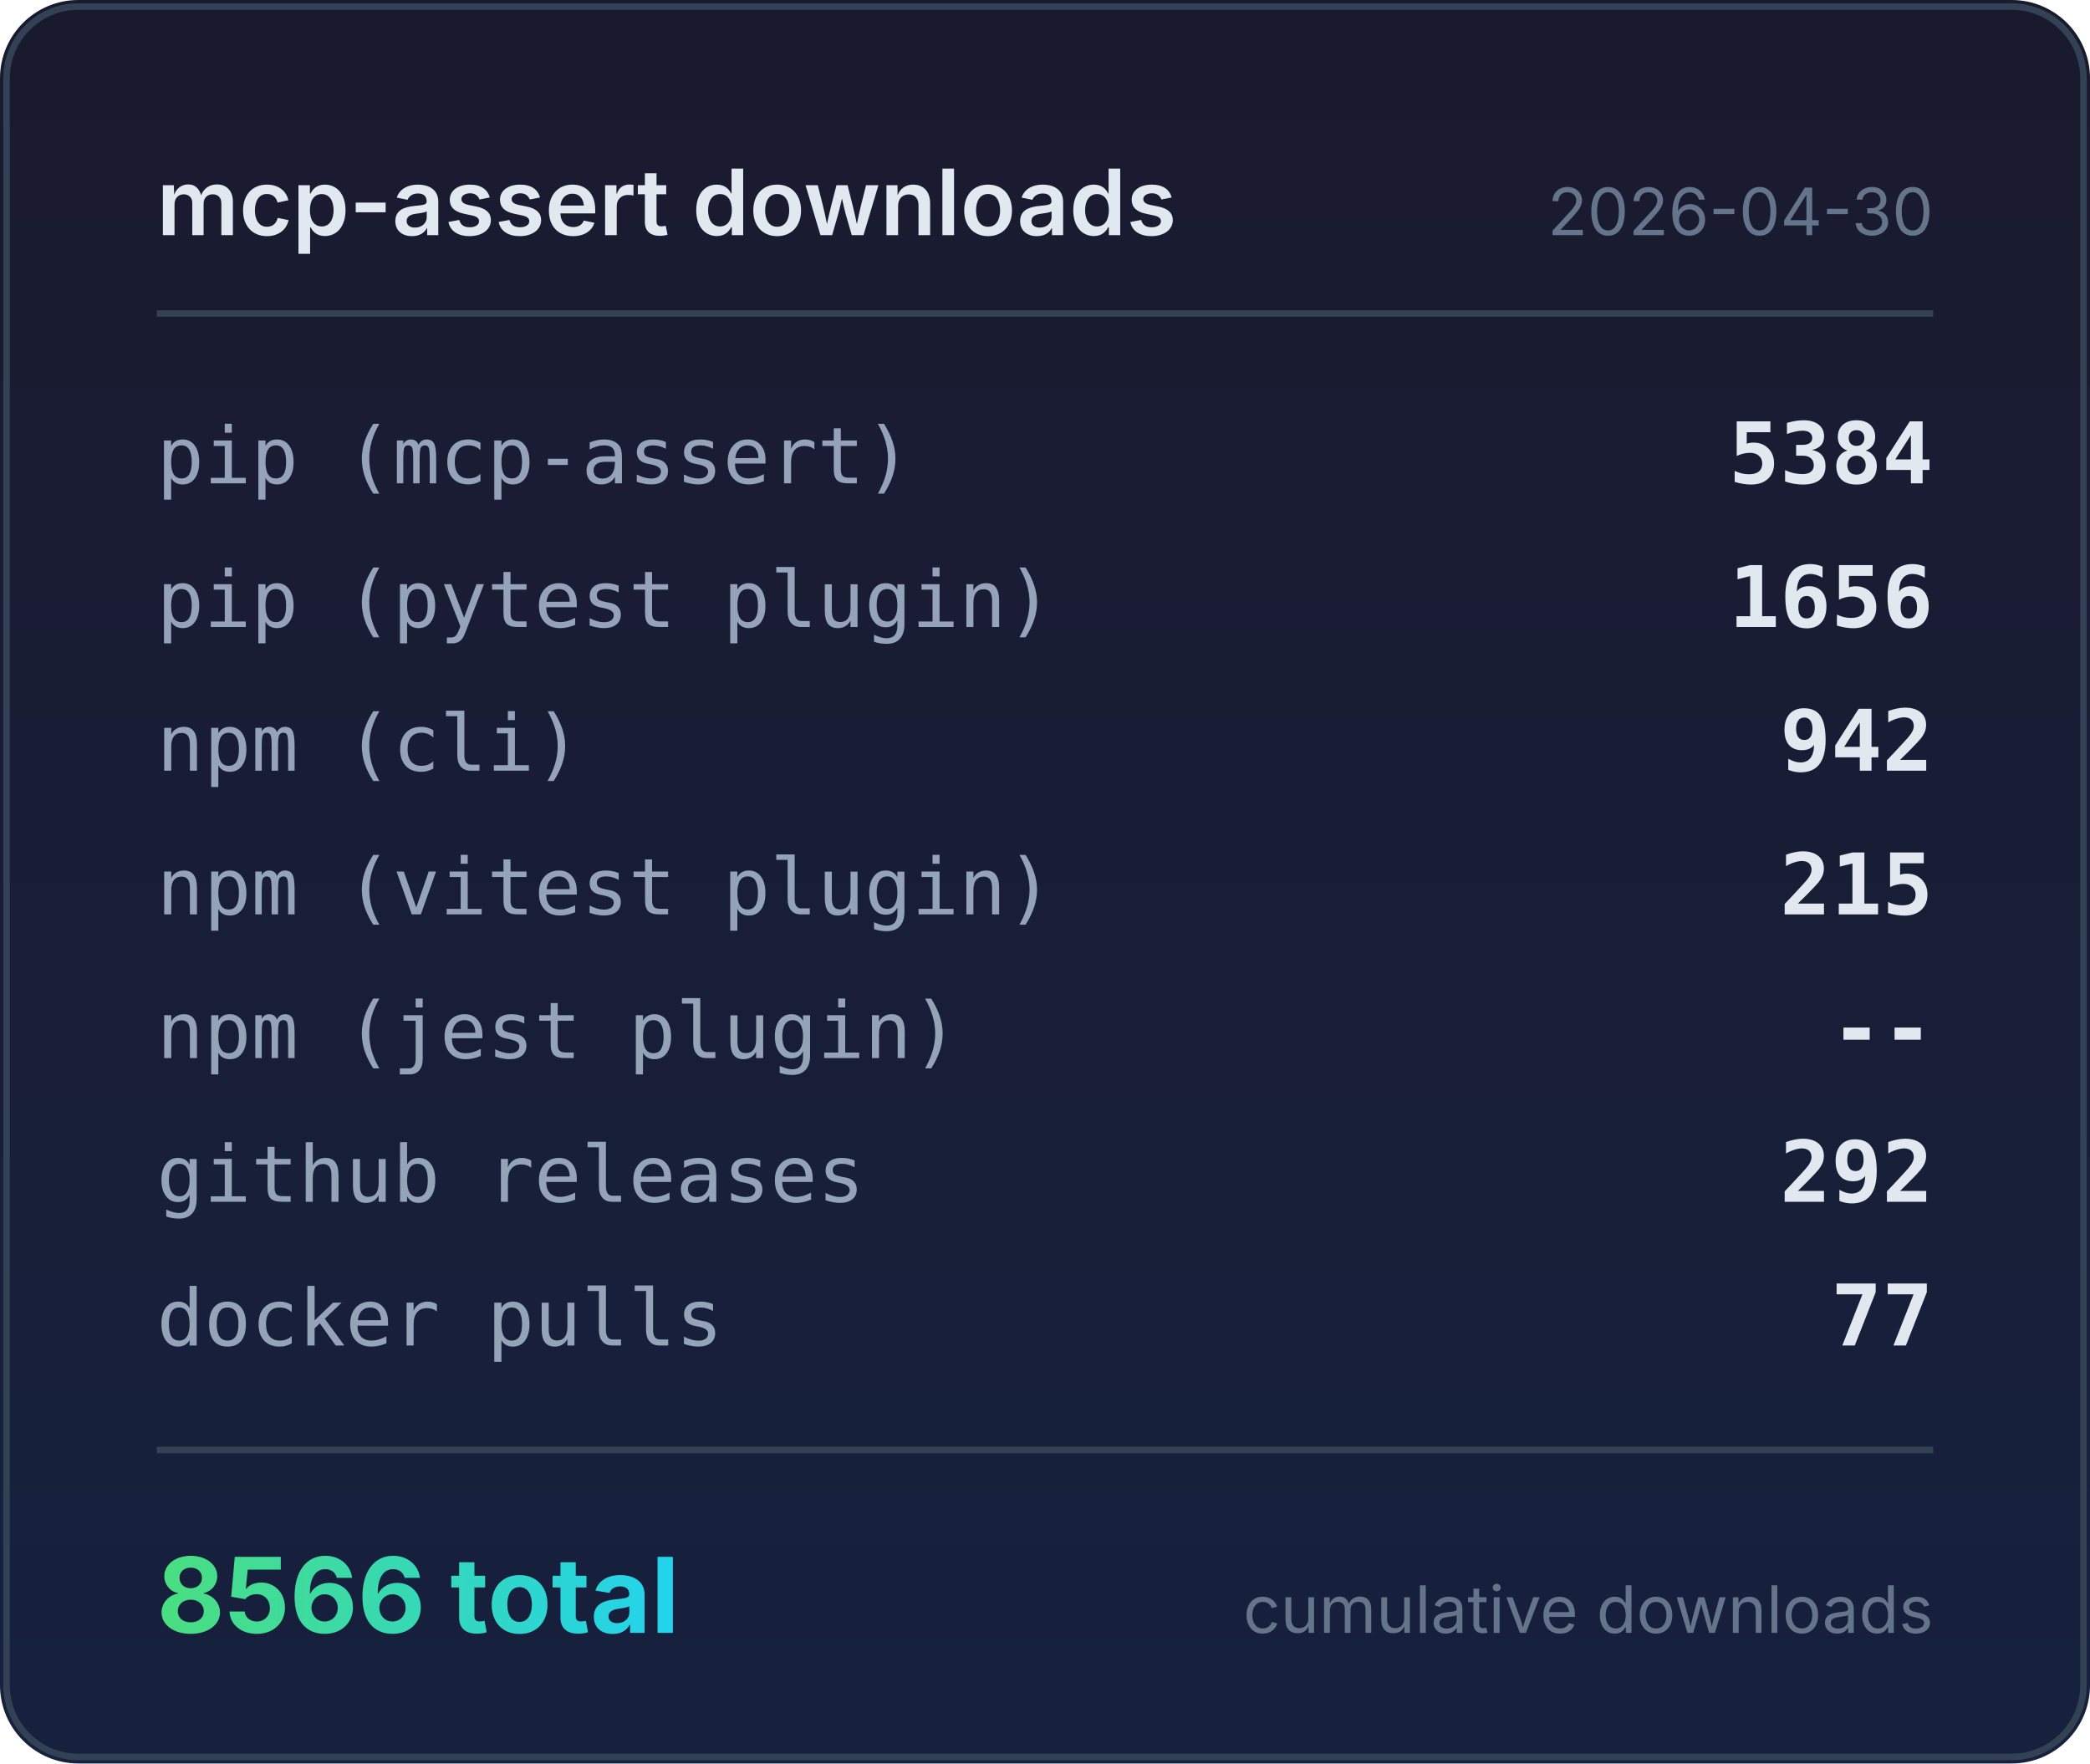
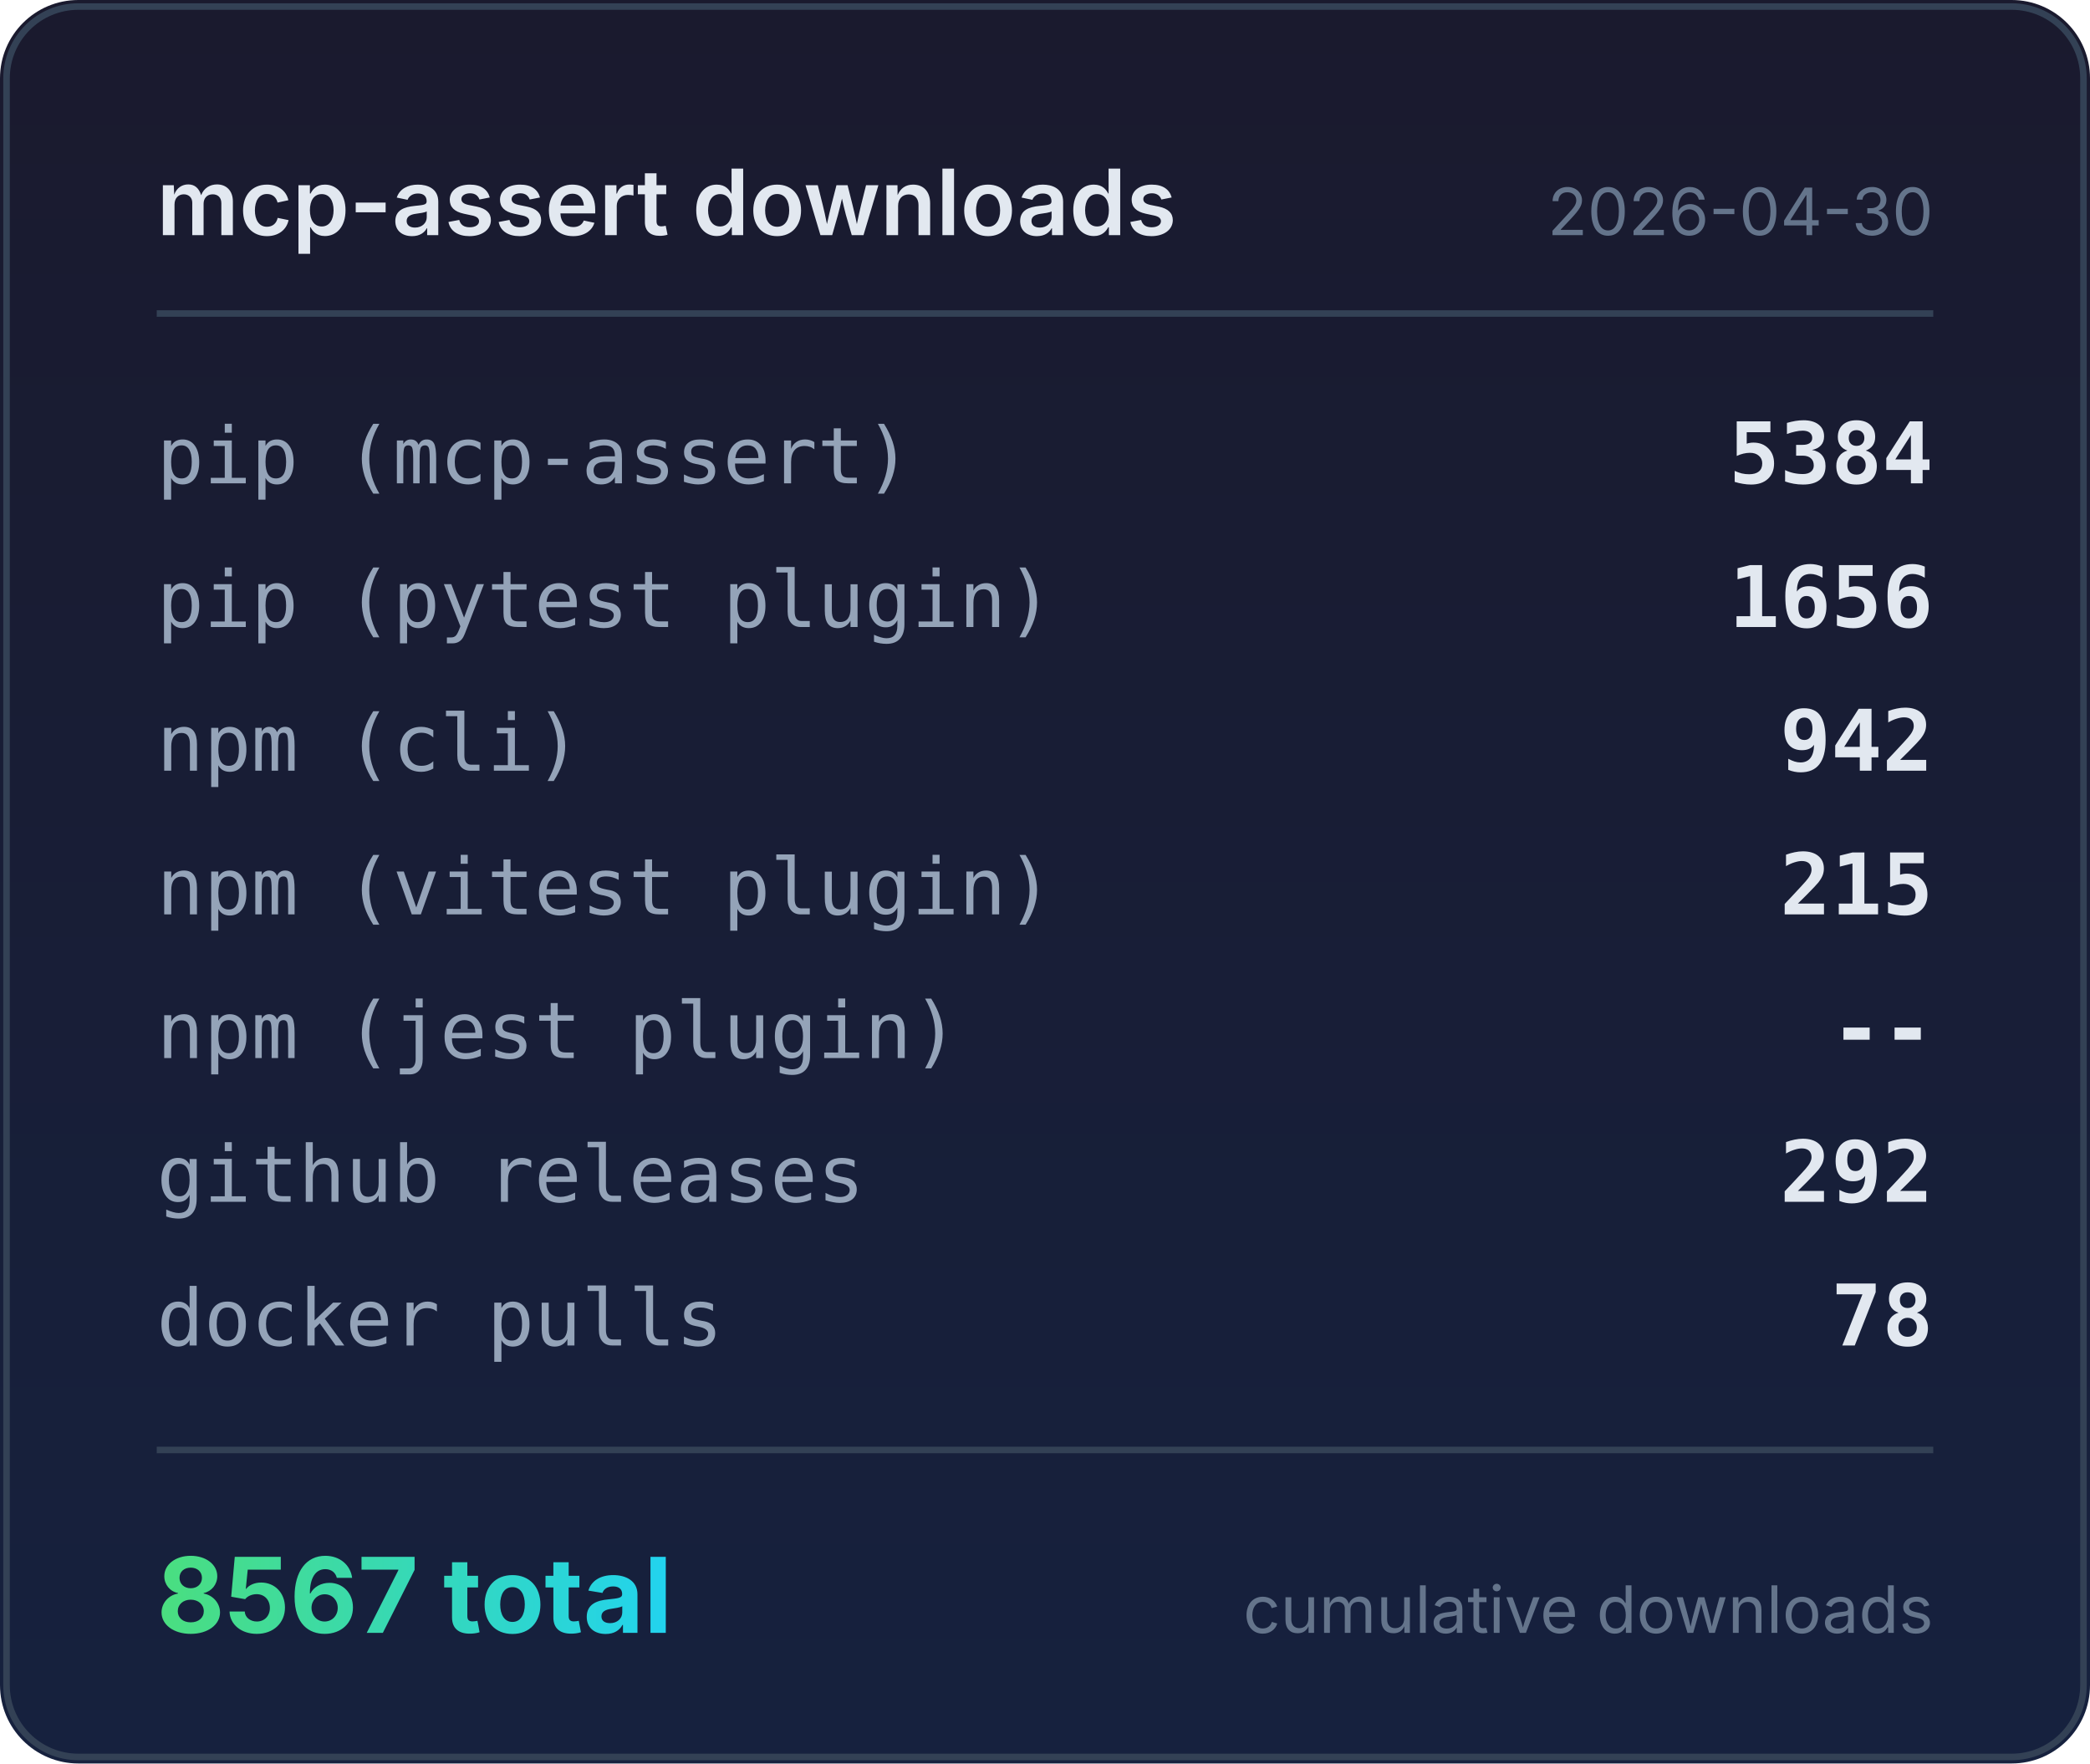
<svg xmlns="http://www.w3.org/2000/svg" width="320" height="270" viewBox="0 0 320 270">
  <defs>
    <linearGradient id="bg" x1="0" y1="0" x2="0" y2="1">
      <stop offset="0%" stop-color="#1a1a2e" />
      <stop offset="100%" stop-color="#16213e" />
    </linearGradient>
    <linearGradient id="accent" x1="0" y1="0" x2="1" y2="0">
      <stop offset="0%" stop-color="#4ade80" />
      <stop offset="100%" stop-color="#22d3ee" />
    </linearGradient>
  </defs>
  <rect width="320" height="270" rx="12" fill="url(#bg)" />
  <rect x="1" y="1" width="318" height="268" rx="11" fill="none" stroke="#334155" stroke-width="1" />
  <text x="24" y="36" fill="#e2e8f0" font-family="system-ui,-apple-system,sans-serif" font-size="14" font-weight="600">mcp-assert downloads</text>
  <text x="296" y="36" fill="#64748b" font-family="system-ui,-apple-system,sans-serif" font-size="10" text-anchor="end">2026-04-30</text>
  <line x1="24" y1="48" x2="296" y2="48" stroke="#334155" stroke-width="1" />
  <text x="24" y="74" fill="#94a3b8" font-family="ui-monospace,monospace" font-size="12">pip (mcp-assert)</text>
  <text x="296" y="74" fill="#e2e8f0" font-family="ui-monospace,monospace" font-size="13" font-weight="600" text-anchor="end">5384</text>
  <text x="24" y="96" fill="#94a3b8" font-family="ui-monospace,monospace" font-size="12">pip (pytest plugin)</text>
  <text x="296" y="96" fill="#e2e8f0" font-family="ui-monospace,monospace" font-size="13" font-weight="600" text-anchor="end">1656</text>
  <text x="24" y="118" fill="#94a3b8" font-family="ui-monospace,monospace" font-size="12">npm (cli)</text>
  <text x="296" y="118" fill="#e2e8f0" font-family="ui-monospace,monospace" font-size="13" font-weight="600" text-anchor="end">942</text>
  <text x="24" y="140" fill="#94a3b8" font-family="ui-monospace,monospace" font-size="12">npm (vitest plugin)</text>
  <text x="296" y="140" fill="#e2e8f0" font-family="ui-monospace,monospace" font-size="13" font-weight="600" text-anchor="end">215</text>
  <text x="24" y="162" fill="#94a3b8" font-family="ui-monospace,monospace" font-size="12">npm (jest plugin)</text>
  <text x="296" y="162" fill="#e2e8f0" font-family="ui-monospace,monospace" font-size="13" font-weight="600" text-anchor="end">--</text>
  <text x="24" y="184" fill="#94a3b8" font-family="ui-monospace,monospace" font-size="12">github releases</text>
  <text x="296" y="184" fill="#e2e8f0" font-family="ui-monospace,monospace" font-size="13" font-weight="600" text-anchor="end">292</text>
  <text x="24" y="206" fill="#94a3b8" font-family="ui-monospace,monospace" font-size="12">docker pulls</text>
-   <text x="296" y="206" fill="#e2e8f0" font-family="ui-monospace,monospace" font-size="13" font-weight="600" text-anchor="end">77</text>
+   <text x="296" y="206" fill="#e2e8f0" font-family="ui-monospace,monospace" font-size="13" font-weight="600" text-anchor="end">78</text>
  <line x1="24" y1="222" x2="296" y2="222" stroke="#334155" stroke-width="1" />
-   <text x="24" y="250" fill="url(#accent)" font-family="system-ui,-apple-system,sans-serif" font-size="16" font-weight="700">8566 total</text>
+   <text x="24" y="250" fill="url(#accent)" font-family="system-ui,-apple-system,sans-serif" font-size="16" font-weight="700">8567 total</text>
  <text x="296" y="250" fill="#64748b" font-family="system-ui,-apple-system,sans-serif" font-size="10" text-anchor="end">cumulative downloads</text>
</svg>
